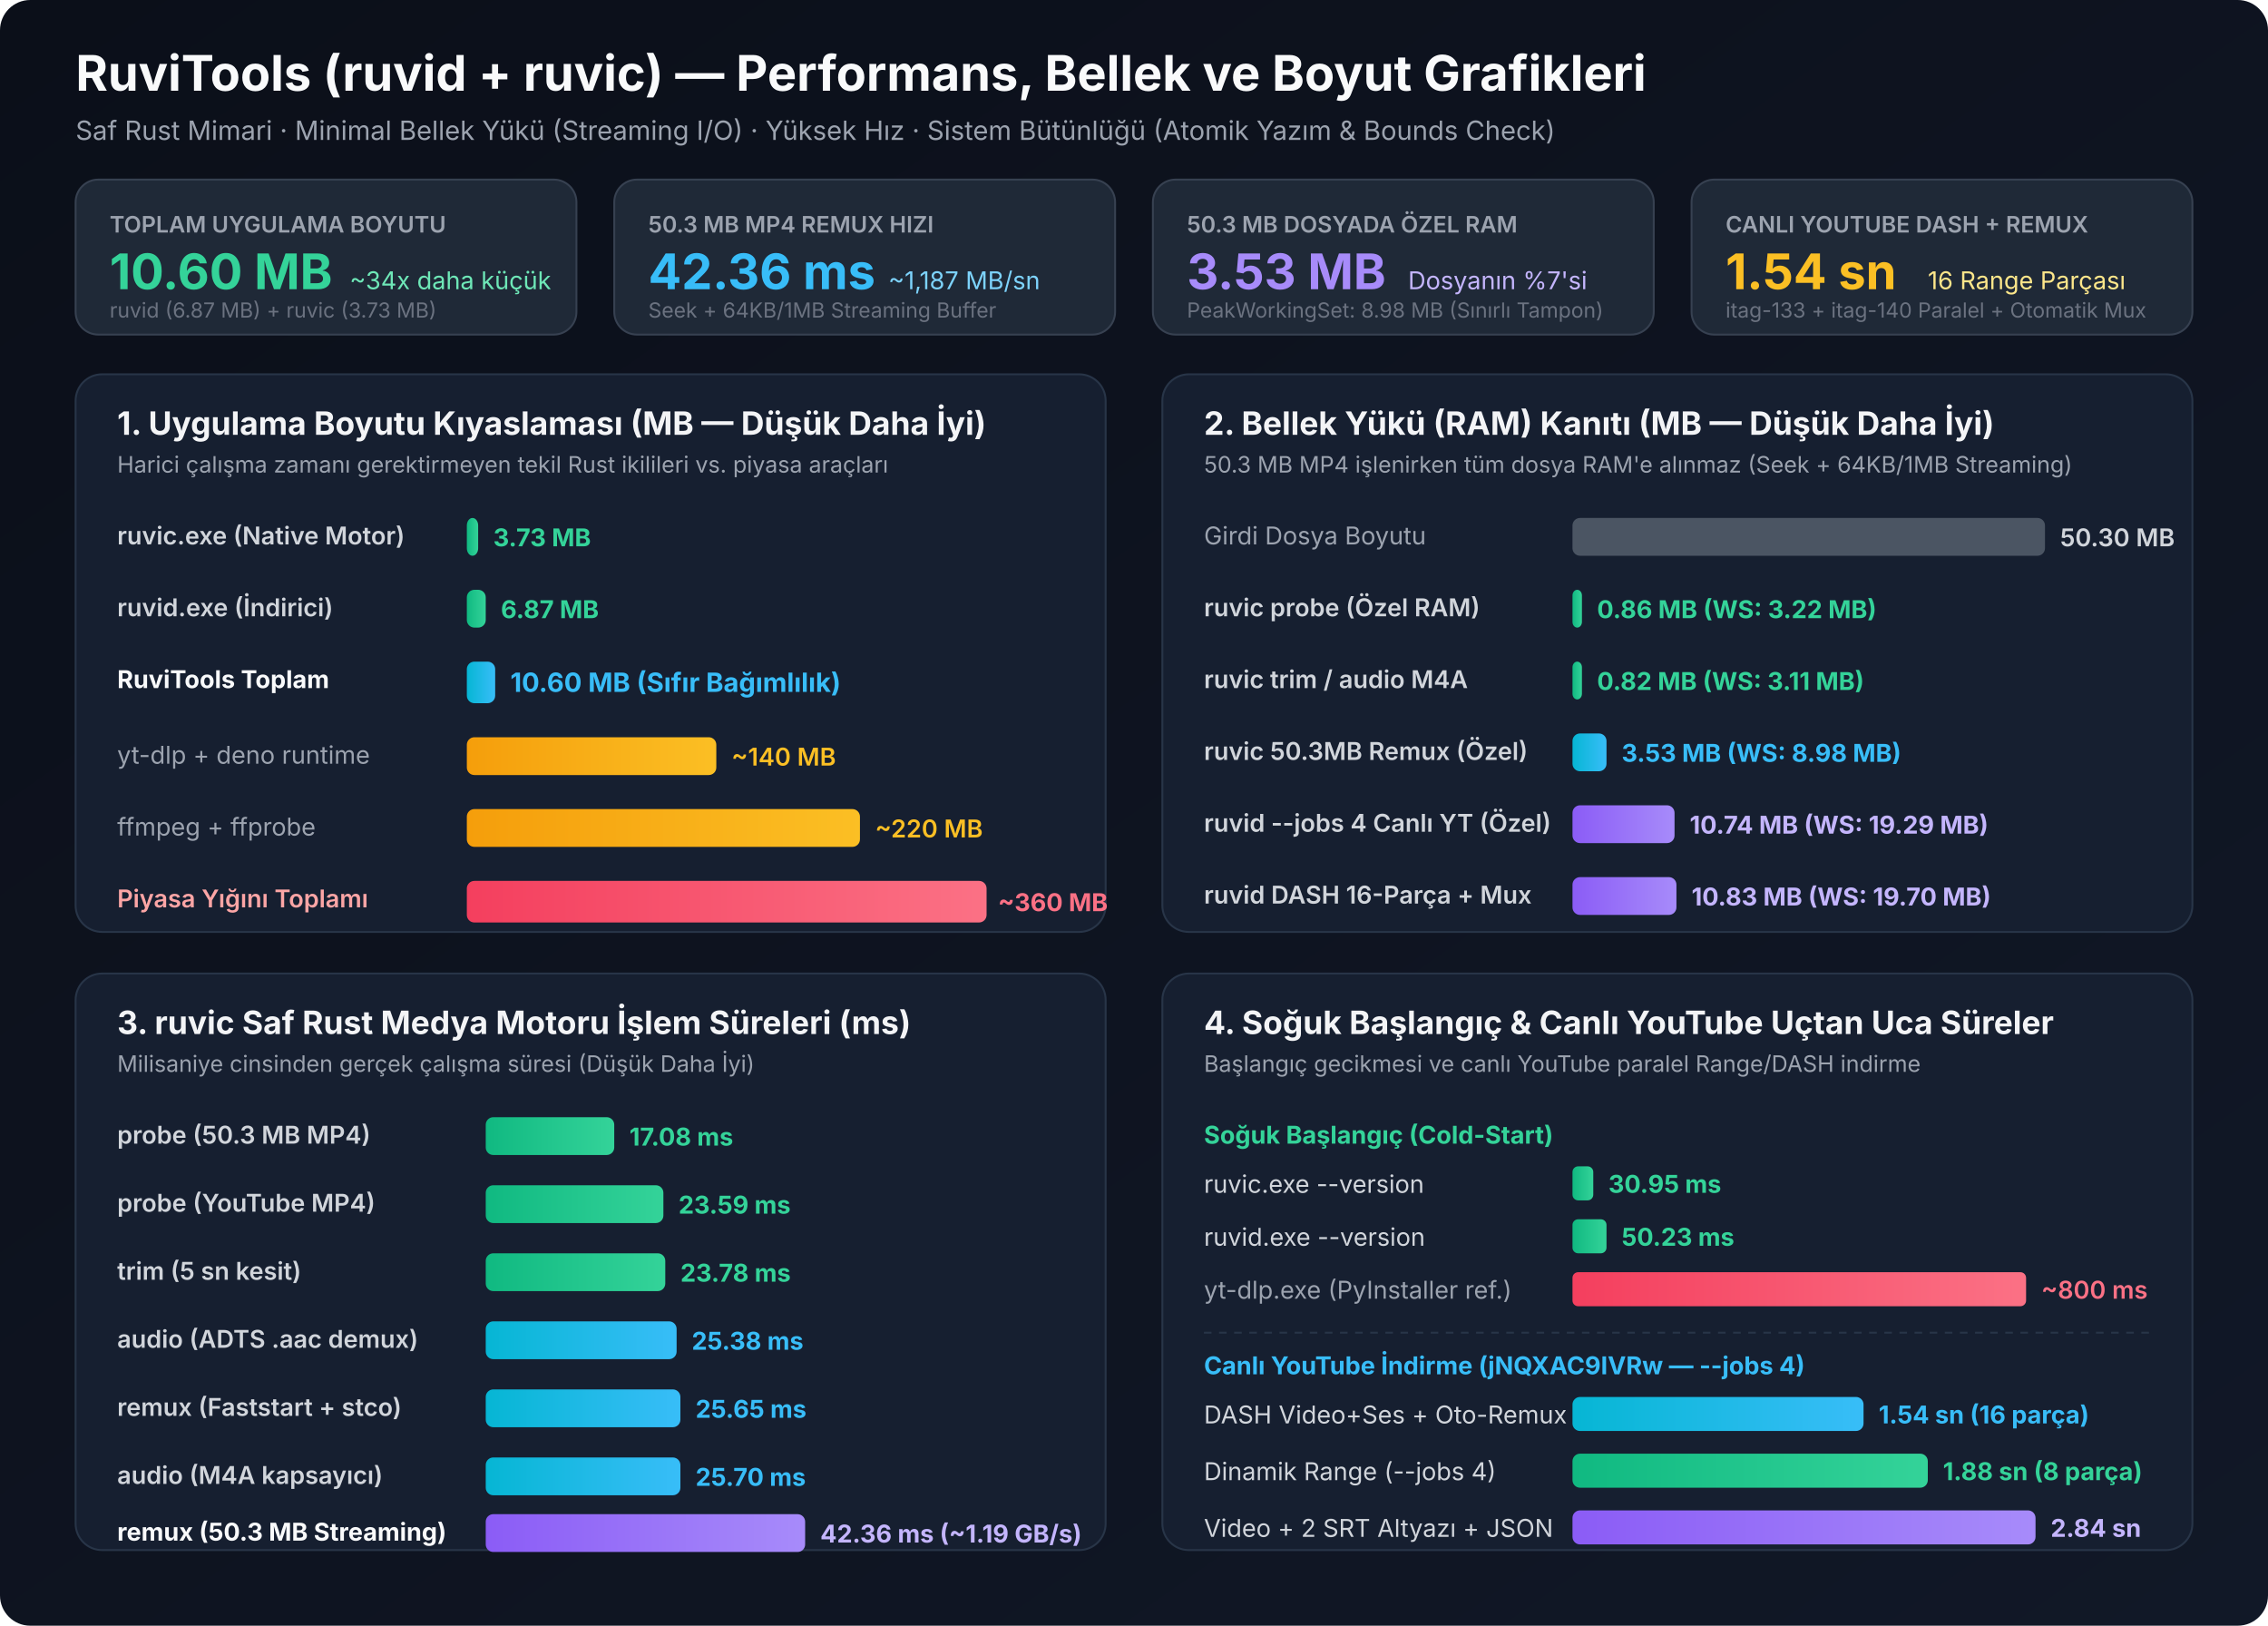
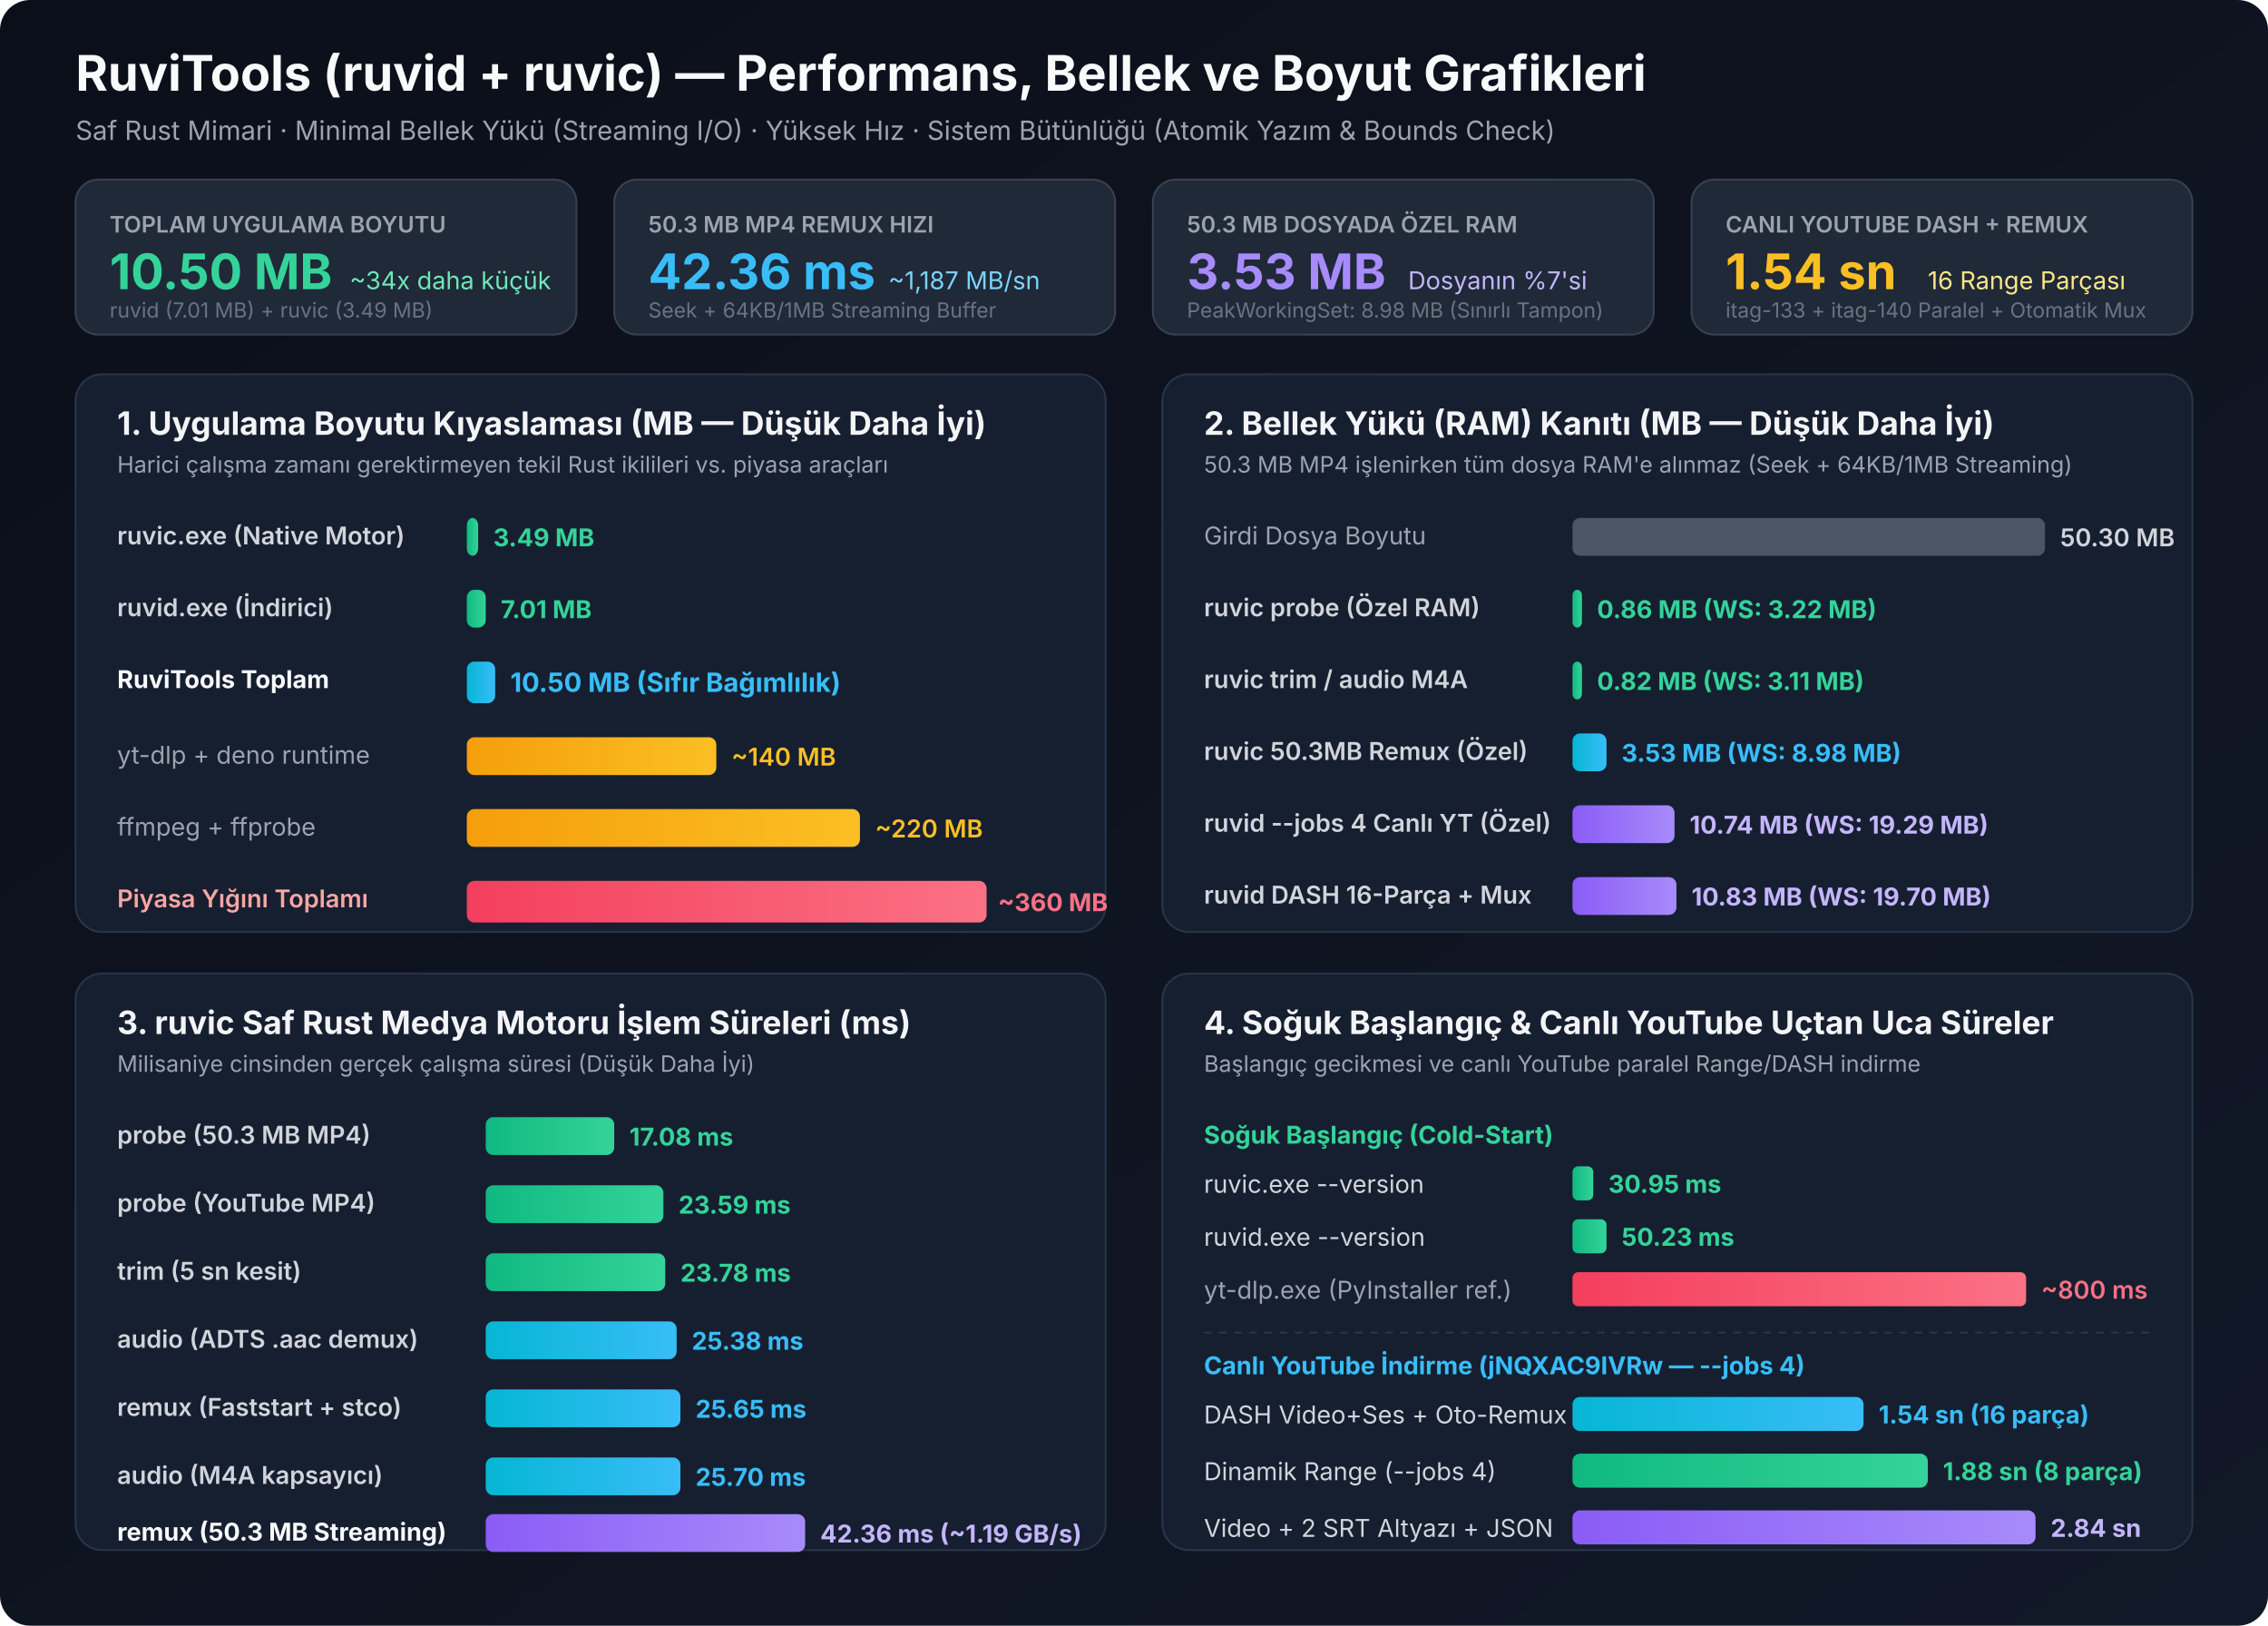
<svg xmlns="http://www.w3.org/2000/svg" viewBox="0 0 1200 860" width="1200" height="860" font-family="Segoe UI, Inter, system-ui, -apple-system, sans-serif">
  <defs>
    <linearGradient id="bg" x1="0" y1="0" x2="1" y2="1">
      <stop offset="0%" stop-color="#0b0f19" />
      <stop offset="100%" stop-color="#111827" />
    </linearGradient>
    <linearGradient id="emerald" x1="0" y1="0" x2="1" y2="0">
      <stop offset="0%" stop-color="#10b981" />
      <stop offset="100%" stop-color="#34d399" />
    </linearGradient>
    <linearGradient id="cyan" x1="0" y1="0" x2="1" y2="0">
      <stop offset="0%" stop-color="#06b6d4" />
      <stop offset="100%" stop-color="#38bdf8" />
    </linearGradient>
    <linearGradient id="amber" x1="0" y1="0" x2="1" y2="0">
      <stop offset="0%" stop-color="#f59e0b" />
      <stop offset="100%" stop-color="#fbbf24" />
    </linearGradient>
    <linearGradient id="rose" x1="0" y1="0" x2="1" y2="0">
      <stop offset="0%" stop-color="#f43f5e" />
      <stop offset="100%" stop-color="#fb7185" />
    </linearGradient>
    <linearGradient id="violet" x1="0" y1="0" x2="1" y2="0">
      <stop offset="0%" stop-color="#8b5cf6" />
      <stop offset="100%" stop-color="#a78bfa" />
    </linearGradient>
  </defs>
  <rect width="1200" height="860" fill="url(#bg)" rx="16" />
  <text x="40" y="48" fill="#f9fafb" font-size="26" font-weight="700">RuviTools (ruvid + ruvic) — Performans, Bellek ve Boyut Grafikleri</text>
  <text x="40" y="74" fill="#9ca3af" font-size="14">Saf Rust Mimari · Minimal Bellek Yükü (Streaming I/O) · Yüksek Hız · Sistem Bütünlüğü (Atomik Yazım &amp; Bounds Check)</text>
  <g transform="translate(40, 95)">
    <rect width="265" height="82" rx="12" fill="#1f2937" stroke="#374151" />
    <text x="18" y="28" fill="#9ca3af" font-size="12" font-weight="600">TOPLAM UYGULAMA BOYUTU</text>
-     <text x="18" y="58" fill="#34d399" font-size="26" font-weight="700">10.60 MB</text>
+     <text x="18" y="58" fill="#34d399" font-size="26" font-weight="700">10.50 MB</text>
    <text x="145" y="58" fill="#6ee7b7" font-size="13">~34x daha küçük</text>
-     <text x="18" y="73" fill="#6b7280" font-size="11">ruvid (6.87 MB) + ruvic (3.73 MB)</text>
+     <text x="18" y="73" fill="#6b7280" font-size="11">ruvid (7.01 MB) + ruvic (3.49 MB)</text>
  </g>
  <g transform="translate(325, 95)">
    <rect width="265" height="82" rx="12" fill="#1f2937" stroke="#374151" />
    <text x="18" y="28" fill="#9ca3af" font-size="12" font-weight="600">50.3 MB MP4 REMUX HIZI</text>
    <text x="18" y="58" fill="#38bdf8" font-size="26" font-weight="700">42.36 ms</text>
    <text x="145" y="58" fill="#7dd3fc" font-size="13">~1,187 MB/sn</text>
    <text x="18" y="73" fill="#6b7280" font-size="11">Seek + 64KB/1MB Streaming Buffer</text>
  </g>
  <g transform="translate(610, 95)">
    <rect width="265" height="82" rx="12" fill="#1f2937" stroke="#374151" />
    <text x="18" y="28" fill="#9ca3af" font-size="12" font-weight="600">50.3 MB DOSYADA ÖZEL RAM</text>
    <text x="18" y="58" fill="#a78bfa" font-size="26" font-weight="700">3.53 MB</text>
    <text x="135" y="58" fill="#c4b5fd" font-size="13">Dosyanın %7'si</text>
    <text x="18" y="73" fill="#6b7280" font-size="11">PeakWorkingSet: 8.98 MB (Sınırlı Tampon)</text>
  </g>
  <g transform="translate(895, 95)">
    <rect width="265" height="82" rx="12" fill="#1f2937" stroke="#374151" />
    <text x="18" y="28" fill="#9ca3af" font-size="12" font-weight="600">CANLI YOUTUBE DASH + REMUX</text>
    <text x="18" y="58" fill="#fbbf24" font-size="26" font-weight="700">1.54 sn</text>
    <text x="125" y="58" fill="#fde68a" font-size="13">16 Range Parçası</text>
    <text x="18" y="73" fill="#6b7280" font-size="11">itag-133 + itag-140 Paralel + Otomatik Mux</text>
  </g>
  <g transform="translate(40, 198)">
    <rect width="545" height="295" rx="14" fill="#161f30" stroke="#283548" />
    <text x="22" y="32" fill="#f3f4f6" font-size="17" font-weight="700">1. Uygulama Boyutu Kıyaslaması (MB — Düşük Daha İyi)</text>
    <text x="22" y="52" fill="#9ca3af" font-size="12">Harici çalışma zamanı gerektirmeyen tekil Rust ikilileri vs. piyasa araçları</text>
    <g transform="translate(22, 74)">
      <text x="0" y="16" fill="#d1d5db" font-size="13" font-weight="600">ruvic.exe (Native Motor)</text>
      <rect x="185" y="2" width="6" height="20" rx="4" fill="url(#emerald)" />
-       <text x="199" y="17" fill="#34d399" font-size="13" font-weight="700">3.73 MB</text>
+       <text x="199" y="17" fill="#34d399" font-size="13" font-weight="700">3.49 MB</text>
      <text x="0" y="54" fill="#d1d5db" font-size="13" font-weight="600">ruvid.exe (İndirici)</text>
      <rect x="185" y="40" width="10" height="20" rx="4" fill="url(#emerald)" />
-       <text x="203" y="55" fill="#34d399" font-size="13" font-weight="700">6.87 MB</text>
+       <text x="203" y="55" fill="#34d399" font-size="13" font-weight="700">7.01 MB</text>
      <text x="0" y="92" fill="#f9fafb" font-size="13" font-weight="700">RuviTools Toplam</text>
      <rect x="185" y="78" width="15" height="22" rx="4" fill="url(#cyan)" />
-       <text x="208" y="94" fill="#38bdf8" font-size="14" font-weight="700">10.60 MB (Sıfır Bağımlılık)</text>
+       <text x="208" y="94" fill="#38bdf8" font-size="14" font-weight="700">10.50 MB (Sıfır Bağımlılık)</text>
      <text x="0" y="132" fill="#9ca3af" font-size="13">yt-dlp + deno runtime</text>
      <rect x="185" y="118" width="132" height="20" rx="4" fill="url(#amber)" />
      <text x="325" y="133" fill="#fbbf24" font-size="13" font-weight="600">~140 MB</text>
      <text x="0" y="170" fill="#9ca3af" font-size="13">ffmpeg + ffprobe</text>
      <rect x="185" y="156" width="208" height="20" rx="4" fill="url(#amber)" />
      <text x="401" y="171" fill="#fbbf24" font-size="13" font-weight="600">~220 MB</text>
      <text x="0" y="208" fill="#fca5a5" font-size="13" font-weight="600">Piyasa Yığını Toplamı</text>
      <rect x="185" y="194" width="275" height="22" rx="4" fill="url(#rose)" />
      <text x="466" y="210" fill="#fb7185" font-size="13" font-weight="700">~360 MB</text>
    </g>
  </g>
  <g transform="translate(615, 198)">
    <rect width="545" height="295" rx="14" fill="#161f30" stroke="#283548" />
    <text x="22" y="32" fill="#f3f4f6" font-size="17" font-weight="700">2. Bellek Yükü (RAM) Kanıtı (MB — Düşük Daha İyi)</text>
    <text x="22" y="52" fill="#9ca3af" font-size="12">50.3 MB MP4 işlenirken tüm dosya RAM'e alınmaz (Seek + 64KB/1MB Streaming)</text>
    <g transform="translate(22, 74)">
      <text x="0" y="16" fill="#9ca3af" font-size="13">Girdi Dosya Boyutu</text>
      <rect x="195" y="2" width="250" height="20" rx="4" fill="#4b5563" />
      <text x="453" y="17" fill="#d1d5db" font-size="13" font-weight="600">50.30 MB</text>
      <text x="0" y="54" fill="#d1d5db" font-size="13" font-weight="600">ruvic probe (Özel RAM)</text>
      <rect x="195" y="40" width="5" height="20" rx="3" fill="url(#emerald)" />
      <text x="208" y="55" fill="#34d399" font-size="13" font-weight="700">0.86 MB (WS: 3.22 MB)</text>
      <text x="0" y="92" fill="#d1d5db" font-size="13" font-weight="600">ruvic trim / audio M4A</text>
      <rect x="195" y="78" width="5" height="20" rx="3" fill="url(#emerald)" />
      <text x="208" y="93" fill="#34d399" font-size="13" font-weight="700">0.82 MB (WS: 3.11 MB)</text>
      <text x="0" y="130" fill="#d1d5db" font-size="13" font-weight="600">ruvic 50.3MB Remux (Özel)</text>
      <rect x="195" y="116" width="18" height="20" rx="4" fill="url(#cyan)" />
      <text x="221" y="131" fill="#38bdf8" font-size="13" font-weight="700">3.53 MB (WS: 8.98 MB)</text>
      <text x="0" y="168" fill="#d1d5db" font-size="13" font-weight="600">ruvid --jobs 4 Canlı YT (Özel)</text>
      <rect x="195" y="154" width="54" height="20" rx="4" fill="url(#violet)" />
      <text x="257" y="169" fill="#c4b5fd" font-size="13" font-weight="700">10.74 MB (WS: 19.29 MB)</text>
      <text x="0" y="206" fill="#d1d5db" font-size="13" font-weight="600">ruvid DASH 16-Parça + Mux</text>
      <rect x="195" y="192" width="55" height="20" rx="4" fill="url(#violet)" />
      <text x="258" y="207" fill="#c4b5fd" font-size="13" font-weight="700">10.83 MB (WS: 19.70 MB)</text>
    </g>
  </g>
  <g transform="translate(40, 515)">
    <rect width="545" height="305" rx="14" fill="#161f30" stroke="#283548" />
    <text x="22" y="32" fill="#f3f4f6" font-size="17" font-weight="700">3. ruvic Saf Rust Medya Motoru İşlem Süreleri (ms)</text>
    <text x="22" y="52" fill="#9ca3af" font-size="12">Milisaniye cinsinden gerçek çalışma süresi (Düşük Daha İyi)</text>
    <g transform="translate(22, 74)">
      <text x="0" y="16" fill="#d1d5db" font-size="13" font-weight="600">probe (50.3 MB MP4)</text>
      <rect x="195" y="2" width="68" height="20" rx="4" fill="url(#emerald)" />
      <text x="271" y="17" fill="#34d399" font-size="13" font-weight="700">17.08 ms</text>
      <text x="0" y="52" fill="#d1d5db" font-size="13" font-weight="600">probe (YouTube MP4)</text>
      <rect x="195" y="38" width="94" height="20" rx="4" fill="url(#emerald)" />
      <text x="297" y="53" fill="#34d399" font-size="13" font-weight="700">23.59 ms</text>
      <text x="0" y="88" fill="#d1d5db" font-size="13" font-weight="600">trim (5 sn kesit)</text>
      <rect x="195" y="74" width="95" height="20" rx="4" fill="url(#emerald)" />
      <text x="298" y="89" fill="#34d399" font-size="13" font-weight="700">23.78 ms</text>
      <text x="0" y="124" fill="#d1d5db" font-size="13" font-weight="600">audio (ADTS .aac demux)</text>
      <rect x="195" y="110" width="101" height="20" rx="4" fill="url(#cyan)" />
      <text x="304" y="125" fill="#38bdf8" font-size="13" font-weight="700">25.38 ms</text>
      <text x="0" y="160" fill="#d1d5db" font-size="13" font-weight="600">remux (Faststart + stco)</text>
      <rect x="195" y="146" width="103" height="20" rx="4" fill="url(#cyan)" />
      <text x="306" y="161" fill="#38bdf8" font-size="13" font-weight="700">25.65 ms</text>
      <text x="0" y="196" fill="#d1d5db" font-size="13" font-weight="600">audio (M4A kapsayıcı)</text>
      <rect x="195" y="182" width="103" height="20" rx="4" fill="url(#cyan)" />
      <text x="306" y="197" fill="#38bdf8" font-size="13" font-weight="700">25.70 ms</text>
      <text x="0" y="226" fill="#f9fafb" font-size="13" font-weight="700">remux (50.3 MB Streaming)</text>
      <rect x="195" y="212" width="169" height="20" rx="4" fill="url(#violet)" />
      <text x="372" y="227" fill="#c4b5fd" font-size="13" font-weight="700">42.36 ms (~1.19 GB/s)</text>
    </g>
  </g>
  <g transform="translate(615, 515)">
    <rect width="545" height="305" rx="14" fill="#161f30" stroke="#283548" />
    <text x="22" y="32" fill="#f3f4f6" font-size="17" font-weight="700">4. Soğuk Başlangıç &amp; Canlı YouTube Uçtan Uca Süreler</text>
    <text x="22" y="52" fill="#9ca3af" font-size="12">Başlangıç gecikmesi ve canlı YouTube paralel Range/DASH indirme</text>
    <g transform="translate(22, 74)">
      <text x="0" y="16" fill="#34d399" font-size="13" font-weight="700">Soğuk Başlangıç (Cold-Start)</text>
      <text x="0" y="42" fill="#d1d5db" font-size="13">ruvic.exe --version</text>
      <rect x="195" y="28" width="11" height="18" rx="3" fill="url(#emerald)" />
      <text x="214" y="42" fill="#34d399" font-size="13" font-weight="700">30.95 ms</text>
      <text x="0" y="70" fill="#d1d5db" font-size="13">ruvid.exe --version</text>
      <rect x="195" y="56" width="18" height="18" rx="3" fill="url(#emerald)" />
      <text x="221" y="70" fill="#34d399" font-size="13" font-weight="700">50.23 ms</text>
      <text x="0" y="98" fill="#9ca3af" font-size="13">yt-dlp.exe (PyInstaller ref.)</text>
      <rect x="195" y="84" width="240" height="18" rx="3" fill="url(#rose)" />
      <text x="443" y="98" fill="#fb7185" font-size="13" font-weight="600">~800 ms</text>
      <line x1="0" y1="116" x2="500" y2="116" stroke="#283548" stroke-dasharray="4 4" />
      <text x="0" y="138" fill="#38bdf8" font-size="13" font-weight="700">Canlı YouTube İndirme (jNQXAC9IVRw — --jobs 4)</text>
      <text x="0" y="164" fill="#d1d5db" font-size="13">DASH Video+Ses + Oto-Remux</text>
      <rect x="195" y="150" width="154" height="18" rx="4" fill="url(#cyan)" />
      <text x="357" y="164" fill="#38bdf8" font-size="13" font-weight="700">1.54 sn (16 parça)</text>
      <text x="0" y="194" fill="#d1d5db" font-size="13">Dinamik Range (--jobs 4)</text>
      <rect x="195" y="180" width="188" height="18" rx="4" fill="url(#emerald)" />
      <text x="391" y="194" fill="#34d399" font-size="13" font-weight="700">1.88 sn (8 parça)</text>
      <text x="0" y="224" fill="#d1d5db" font-size="13">Video + 2 SRT Altyazı + JSON</text>
      <rect x="195" y="210" width="245" height="18" rx="4" fill="url(#violet)" />
      <text x="448" y="224" fill="#c4b5fd" font-size="13" font-weight="700">2.84 sn</text>
    </g>
  </g>
</svg>
